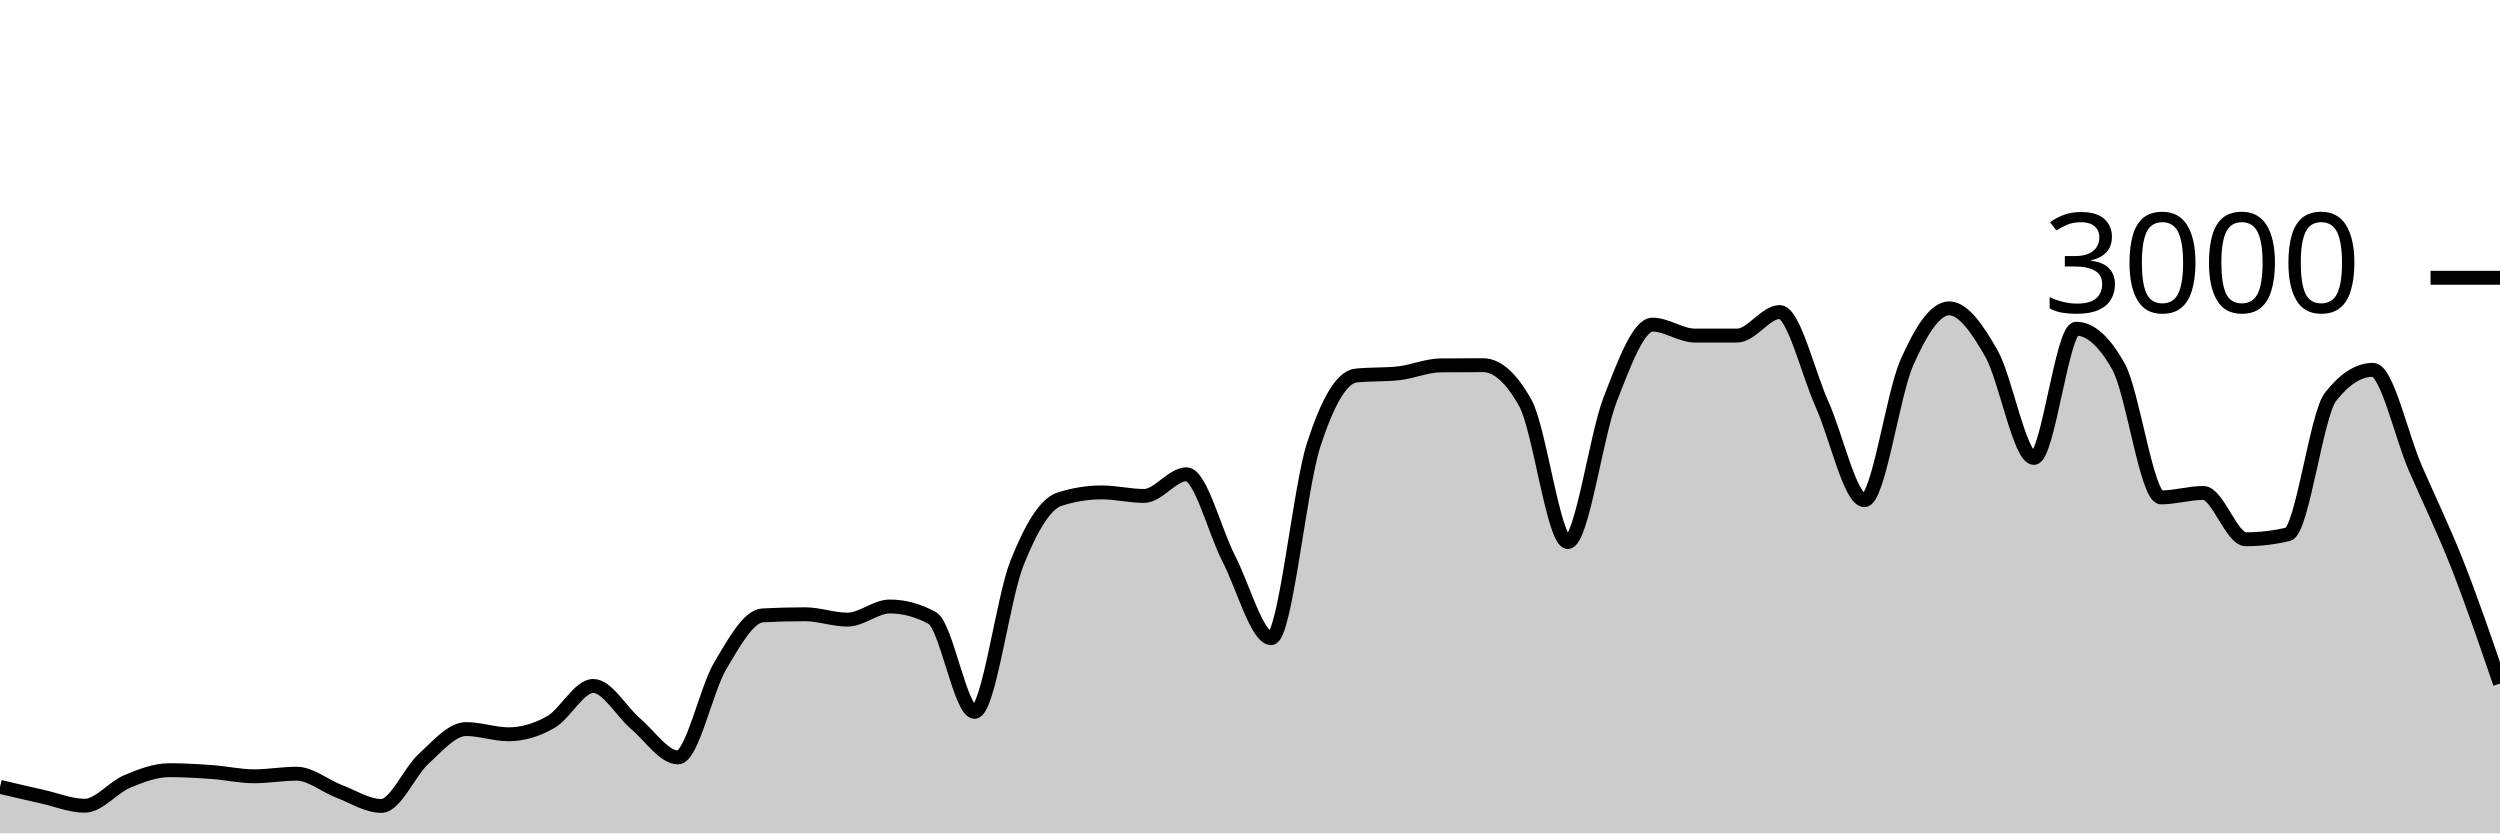
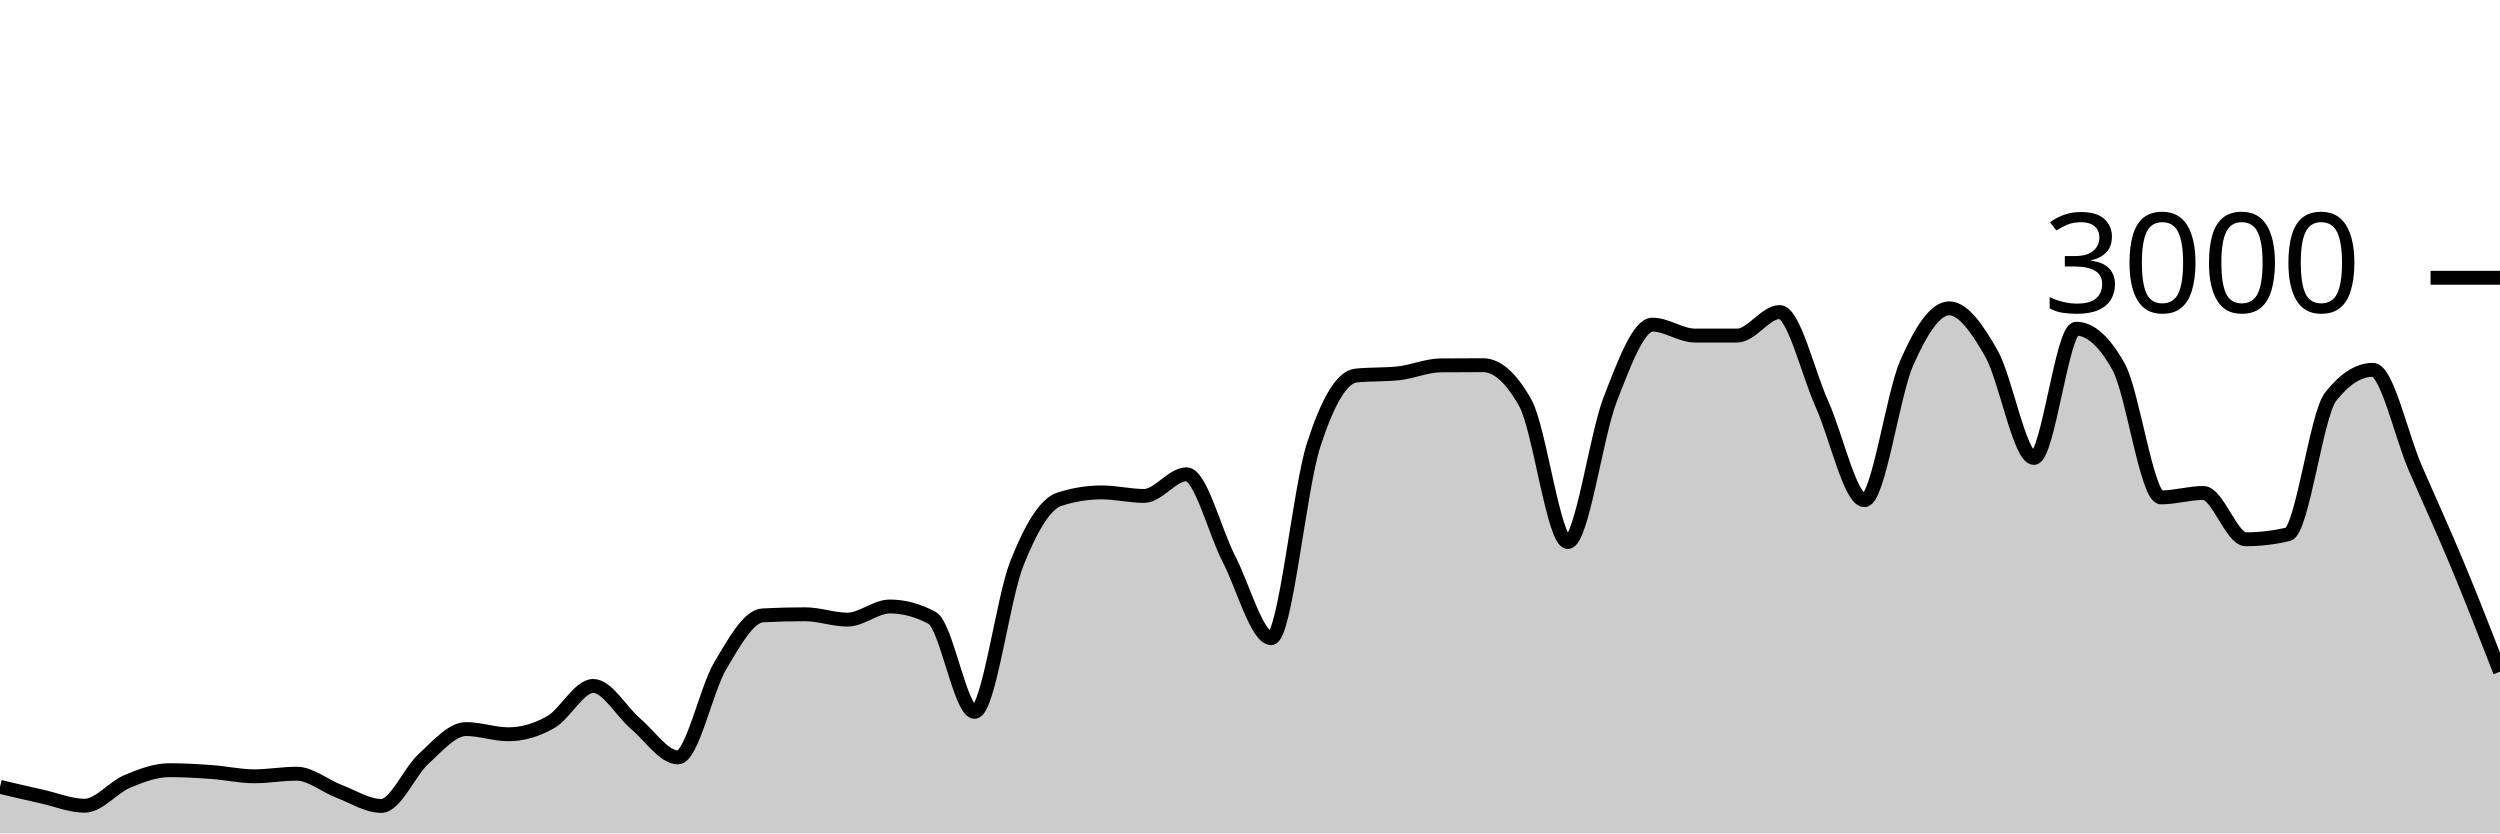
<svg xmlns="http://www.w3.org/2000/svg" viewBox="0 0 180 60">
  <g transform="translate(0,20)">
-     <path class="area" fill="rgba(0, 0, 0, 0.2)" d="M0,36.653C1.017,36.893,2.034,37.133,3.051,37.36C4.068,37.587,5.085,38.013,6.102,38.013C7.119,38.013,8.136,36.693,9.153,36.267C10.169,35.84,11.186,35.453,12.203,35.453C13.22,35.453,14.237,35.513,15.254,35.587C16.271,35.66,17.288,35.893,18.305,35.893C19.322,35.893,20.339,35.707,21.356,35.707C22.373,35.707,23.39,36.587,24.407,36.973C25.424,37.36,26.441,38.027,27.458,38.027C28.475,38.027,29.492,35.549,30.508,34.627C31.525,33.704,32.542,32.493,33.559,32.493C34.576,32.493,35.593,32.867,36.61,32.867C37.627,32.867,38.644,32.567,39.661,31.987C40.678,31.407,41.695,29.387,42.712,29.387C43.729,29.387,44.746,31.249,45.763,32.107C46.78,32.964,47.797,34.533,48.814,34.533C49.831,34.533,50.847,29.624,51.864,27.92C52.881,26.216,53.898,24.36,54.915,24.307C55.932,24.253,56.949,24.227,57.966,24.227C58.983,24.227,60,24.613,61.017,24.613C62.034,24.613,63.051,23.667,64.068,23.667C65.085,23.667,66.102,23.942,67.119,24.493C68.136,25.044,69.153,31.253,70.169,31.253C71.186,31.253,72.203,23.098,73.22,20.547C74.237,17.996,75.254,16.276,76.271,15.947C77.288,15.618,78.305,15.453,79.322,15.453C80.339,15.453,81.356,15.707,82.373,15.707C83.39,15.707,84.407,14.147,85.424,14.147C86.441,14.147,87.458,18.26,88.475,20.227C89.492,22.193,90.508,25.947,91.525,25.947C92.542,25.947,93.559,15.204,94.576,12.053C95.593,8.902,96.61,7.147,97.627,7.04C98.644,6.933,99.661,6.987,100.678,6.88C101.695,6.773,102.712,6.316,103.729,6.307C104.746,6.298,105.763,6.293,106.78,6.293C107.797,6.293,108.814,7.204,109.831,9.027C110.847,10.849,111.864,19.027,112.881,19.027C113.898,19.027,114.915,11.369,115.932,8.76C116.949,6.151,117.966,3.373,118.983,3.373C120,3.373,121.017,4.16,122.034,4.16C123.051,4.16,124.068,4.16,125.085,4.16C126.102,4.16,127.119,2.467,128.136,2.467C129.153,2.467,130.169,6.849,131.186,9.107C132.203,11.364,133.22,16.013,134.237,16.013C135.254,16.013,136.271,8.422,137.288,6.12C138.305,3.818,139.322,2.2,140.339,2.2C141.356,2.2,142.373,3.671,143.39,5.467C144.407,7.262,145.424,12.973,146.441,12.973C147.458,12.973,148.475,3.667,149.492,3.667C150.508,3.667,151.525,4.582,152.542,6.413C153.559,8.244,154.576,15.813,155.593,15.813C156.61,15.813,157.627,15.493,158.644,15.493C159.661,15.493,160.678,18.827,161.695,18.827C162.712,18.827,163.729,18.707,164.746,18.467C165.763,18.227,166.78,9.871,167.797,8.573C168.814,7.276,169.831,6.627,170.847,6.627C171.864,6.627,172.881,11.349,173.898,13.693C174.915,16.038,175.932,18.107,176.949,20.693C177.966,23.28,178.983,26.247,180,29.213L180,40C178.983,40,177.966,40,176.949,40C175.932,40,174.915,40,173.898,40C172.881,40,171.864,40,170.847,40C169.831,40,168.814,40,167.797,40C166.78,40,165.763,40,164.746,40C163.729,40,162.712,40,161.695,40C160.678,40,159.661,40,158.644,40C157.627,40,156.61,40,155.593,40C154.576,40,153.559,40,152.542,40C151.525,40,150.508,40,149.492,40C148.475,40,147.458,40,146.441,40C145.424,40,144.407,40,143.39,40C142.373,40,141.356,40,140.339,40C139.322,40,138.305,40,137.288,40C136.271,40,135.254,40,134.237,40C133.22,40,132.203,40,131.186,40C130.169,40,129.153,40,128.136,40C127.119,40,126.102,40,125.085,40C124.068,40,123.051,40,122.034,40C121.017,40,120,40,118.983,40C117.966,40,116.949,40,115.932,40C114.915,40,113.898,40,112.881,40C111.864,40,110.847,40,109.831,40C108.814,40,107.797,40,106.78,40C105.763,40,104.746,40,103.729,40C102.712,40,101.695,40,100.678,40C99.661,40,98.644,40,97.627,40C96.61,40,95.593,40,94.576,40C93.559,40,92.542,40,91.525,40C90.508,40,89.492,40,88.475,40C87.458,40,86.441,40,85.424,40C84.407,40,83.39,40,82.373,40C81.356,40,80.339,40,79.322,40C78.305,40,77.288,40,76.271,40C75.254,40,74.237,40,73.22,40C72.203,40,71.186,40,70.169,40C69.153,40,68.136,40,67.119,40C66.102,40,65.085,40,64.068,40C63.051,40,62.034,40,61.017,40C60,40,58.983,40,57.966,40C56.949,40,55.932,40,54.915,40C53.898,40,52.881,40,51.864,40C50.847,40,49.831,40,48.814,40C47.797,40,46.78,40,45.763,40C44.746,40,43.729,40,42.712,40C41.695,40,40.678,40,39.661,40C38.644,40,37.627,40,36.61,40C35.593,40,34.576,40,33.559,40C32.542,40,31.525,40,30.508,40C29.492,40,28.475,40,27.458,40C26.441,40,25.424,40,24.407,40C23.39,40,22.373,40,21.356,40C20.339,40,19.322,40,18.305,40C17.288,40,16.271,40,15.254,40C14.237,40,13.22,40,12.203,40C11.186,40,10.169,40,9.153,40C8.136,40,7.119,40,6.102,40C5.085,40,4.068,40,3.051,40C2.034,40,1.017,40,0,40Z" />
-     <path class="line" stroke="black" fill="none" d="M0,36.653C1.017,36.893,2.034,37.133,3.051,37.36C4.068,37.587,5.085,38.013,6.102,38.013C7.119,38.013,8.136,36.693,9.153,36.267C10.169,35.84,11.186,35.453,12.203,35.453C13.22,35.453,14.237,35.513,15.254,35.587C16.271,35.66,17.288,35.893,18.305,35.893C19.322,35.893,20.339,35.707,21.356,35.707C22.373,35.707,23.39,36.587,24.407,36.973C25.424,37.36,26.441,38.027,27.458,38.027C28.475,38.027,29.492,35.549,30.508,34.627C31.525,33.704,32.542,32.493,33.559,32.493C34.576,32.493,35.593,32.867,36.61,32.867C37.627,32.867,38.644,32.567,39.661,31.987C40.678,31.407,41.695,29.387,42.712,29.387C43.729,29.387,44.746,31.249,45.763,32.107C46.78,32.964,47.797,34.533,48.814,34.533C49.831,34.533,50.847,29.624,51.864,27.92C52.881,26.216,53.898,24.36,54.915,24.307C55.932,24.253,56.949,24.227,57.966,24.227C58.983,24.227,60,24.613,61.017,24.613C62.034,24.613,63.051,23.667,64.068,23.667C65.085,23.667,66.102,23.942,67.119,24.493C68.136,25.044,69.153,31.253,70.169,31.253C71.186,31.253,72.203,23.098,73.22,20.547C74.237,17.996,75.254,16.276,76.271,15.947C77.288,15.618,78.305,15.453,79.322,15.453C80.339,15.453,81.356,15.707,82.373,15.707C83.39,15.707,84.407,14.147,85.424,14.147C86.441,14.147,87.458,18.26,88.475,20.227C89.492,22.193,90.508,25.947,91.525,25.947C92.542,25.947,93.559,15.204,94.576,12.053C95.593,8.902,96.61,7.147,97.627,7.04C98.644,6.933,99.661,6.987,100.678,6.88C101.695,6.773,102.712,6.316,103.729,6.307C104.746,6.298,105.763,6.293,106.78,6.293C107.797,6.293,108.814,7.204,109.831,9.027C110.847,10.849,111.864,19.027,112.881,19.027C113.898,19.027,114.915,11.369,115.932,8.76C116.949,6.151,117.966,3.373,118.983,3.373C120,3.373,121.017,4.16,122.034,4.16C123.051,4.16,124.068,4.16,125.085,4.16C126.102,4.16,127.119,2.467,128.136,2.467C129.153,2.467,130.169,6.849,131.186,9.107C132.203,11.364,133.22,16.013,134.237,16.013C135.254,16.013,136.271,8.422,137.288,6.12C138.305,3.818,139.322,2.2,140.339,2.2C141.356,2.2,142.373,3.671,143.39,5.467C144.407,7.262,145.424,12.973,146.441,12.973C147.458,12.973,148.475,3.667,149.492,3.667C150.508,3.667,151.525,4.582,152.542,6.413C153.559,8.244,154.576,15.813,155.593,15.813C156.61,15.813,157.627,15.493,158.644,15.493C159.661,15.493,160.678,18.827,161.695,18.827C162.712,18.827,163.729,18.707,164.746,18.467C165.763,18.227,166.78,9.871,167.797,8.573C168.814,7.276,169.831,6.627,170.847,6.627C171.864,6.627,172.881,11.349,173.898,13.693C174.915,16.038,175.932,18.107,176.949,20.693C177.966,23.28,178.983,26.247,180,29.213" />
+     <path class="area" fill="rgba(0, 0, 0, 0.2)" d="M0,36.653C1.017,36.893,2.034,37.133,3.051,37.36C4.068,37.587,5.085,38.013,6.102,38.013C7.119,38.013,8.136,36.693,9.153,36.267C10.169,35.84,11.186,35.453,12.203,35.453C13.22,35.453,14.237,35.513,15.254,35.587C16.271,35.66,17.288,35.893,18.305,35.893C19.322,35.893,20.339,35.707,21.356,35.707C22.373,35.707,23.39,36.587,24.407,36.973C25.424,37.36,26.441,38.027,27.458,38.027C28.475,38.027,29.492,35.549,30.508,34.627C31.525,33.704,32.542,32.493,33.559,32.493C34.576,32.493,35.593,32.867,36.61,32.867C37.627,32.867,38.644,32.567,39.661,31.987C40.678,31.407,41.695,29.387,42.712,29.387C43.729,29.387,44.746,31.249,45.763,32.107C46.78,32.964,47.797,34.533,48.814,34.533C49.831,34.533,50.847,29.624,51.864,27.92C52.881,26.216,53.898,24.36,54.915,24.307C55.932,24.253,56.949,24.227,57.966,24.227C58.983,24.227,60,24.613,61.017,24.613C62.034,24.613,63.051,23.667,64.068,23.667C65.085,23.667,66.102,23.942,67.119,24.493C68.136,25.044,69.153,31.253,70.169,31.253C71.186,31.253,72.203,23.098,73.22,20.547C74.237,17.996,75.254,16.276,76.271,15.947C77.288,15.618,78.305,15.453,79.322,15.453C80.339,15.453,81.356,15.707,82.373,15.707C83.39,15.707,84.407,14.147,85.424,14.147C86.441,14.147,87.458,18.26,88.475,20.227C89.492,22.193,90.508,25.947,91.525,25.947C92.542,25.947,93.559,15.204,94.576,12.053C95.593,8.902,96.61,7.147,97.627,7.04C98.644,6.933,99.661,6.987,100.678,6.88C101.695,6.773,102.712,6.316,103.729,6.307C104.746,6.298,105.763,6.293,106.78,6.293C107.797,6.293,108.814,7.204,109.831,9.027C110.847,10.849,111.864,19.027,112.881,19.027C113.898,19.027,114.915,11.369,115.932,8.76C116.949,6.151,117.966,3.373,118.983,3.373C120,3.373,121.017,4.16,122.034,4.16C123.051,4.16,124.068,4.16,125.085,4.16C126.102,4.16,127.119,2.467,128.136,2.467C129.153,2.467,130.169,6.849,131.186,9.107C132.203,11.364,133.22,16.013,134.237,16.013C135.254,16.013,136.271,8.422,137.288,6.12C138.305,3.818,139.322,2.2,140.339,2.2C141.356,2.2,142.373,3.671,143.39,5.467C144.407,7.262,145.424,12.973,146.441,12.973C147.458,12.973,148.475,3.667,149.492,3.667C150.508,3.667,151.525,4.582,152.542,6.413C153.559,8.244,154.576,15.813,155.593,15.813C156.61,15.813,157.627,15.493,158.644,15.493C159.661,15.493,160.678,18.827,161.695,18.827C162.712,18.827,163.729,18.707,164.746,18.467C165.763,18.227,166.78,9.871,167.797,8.573C168.814,7.276,169.831,6.627,170.847,6.627C171.864,6.627,172.881,11.349,173.898,13.693C174.915,16.038,175.932,18.249,176.949,20.693C177.966,23.138,178.983,25.749,180,28.36L180,40C178.983,40,177.966,40,176.949,40C175.932,40,174.915,40,173.898,40C172.881,40,171.864,40,170.847,40C169.831,40,168.814,40,167.797,40C166.78,40,165.763,40,164.746,40C163.729,40,162.712,40,161.695,40C160.678,40,159.661,40,158.644,40C157.627,40,156.61,40,155.593,40C154.576,40,153.559,40,152.542,40C151.525,40,150.508,40,149.492,40C148.475,40,147.458,40,146.441,40C145.424,40,144.407,40,143.39,40C142.373,40,141.356,40,140.339,40C139.322,40,138.305,40,137.288,40C136.271,40,135.254,40,134.237,40C133.22,40,132.203,40,131.186,40C130.169,40,129.153,40,128.136,40C127.119,40,126.102,40,125.085,40C124.068,40,123.051,40,122.034,40C121.017,40,120,40,118.983,40C117.966,40,116.949,40,115.932,40C114.915,40,113.898,40,112.881,40C111.864,40,110.847,40,109.831,40C108.814,40,107.797,40,106.78,40C105.763,40,104.746,40,103.729,40C102.712,40,101.695,40,100.678,40C99.661,40,98.644,40,97.627,40C96.61,40,95.593,40,94.576,40C93.559,40,92.542,40,91.525,40C90.508,40,89.492,40,88.475,40C87.458,40,86.441,40,85.424,40C84.407,40,83.39,40,82.373,40C81.356,40,80.339,40,79.322,40C78.305,40,77.288,40,76.271,40C75.254,40,74.237,40,73.22,40C72.203,40,71.186,40,70.169,40C69.153,40,68.136,40,67.119,40C66.102,40,65.085,40,64.068,40C63.051,40,62.034,40,61.017,40C60,40,58.983,40,57.966,40C56.949,40,55.932,40,54.915,40C53.898,40,52.881,40,51.864,40C50.847,40,49.831,40,48.814,40C47.797,40,46.78,40,45.763,40C44.746,40,43.729,40,42.712,40C41.695,40,40.678,40,39.661,40C38.644,40,37.627,40,36.61,40C35.593,40,34.576,40,33.559,40C32.542,40,31.525,40,30.508,40C29.492,40,28.475,40,27.458,40C26.441,40,25.424,40,24.407,40C23.39,40,22.373,40,21.356,40C20.339,40,19.322,40,18.305,40C17.288,40,16.271,40,15.254,40C14.237,40,13.22,40,12.203,40C11.186,40,10.169,40,9.153,40C8.136,40,7.119,40,6.102,40C5.085,40,4.068,40,3.051,40C2.034,40,1.017,40,0,40Z" />
+     <path class="line" stroke="black" fill="none" d="M0,36.653C1.017,36.893,2.034,37.133,3.051,37.36C4.068,37.587,5.085,38.013,6.102,38.013C7.119,38.013,8.136,36.693,9.153,36.267C10.169,35.84,11.186,35.453,12.203,35.453C13.22,35.453,14.237,35.513,15.254,35.587C16.271,35.66,17.288,35.893,18.305,35.893C19.322,35.893,20.339,35.707,21.356,35.707C22.373,35.707,23.39,36.587,24.407,36.973C25.424,37.36,26.441,38.027,27.458,38.027C28.475,38.027,29.492,35.549,30.508,34.627C31.525,33.704,32.542,32.493,33.559,32.493C34.576,32.493,35.593,32.867,36.61,32.867C37.627,32.867,38.644,32.567,39.661,31.987C40.678,31.407,41.695,29.387,42.712,29.387C43.729,29.387,44.746,31.249,45.763,32.107C46.78,32.964,47.797,34.533,48.814,34.533C49.831,34.533,50.847,29.624,51.864,27.92C52.881,26.216,53.898,24.36,54.915,24.307C55.932,24.253,56.949,24.227,57.966,24.227C58.983,24.227,60,24.613,61.017,24.613C62.034,24.613,63.051,23.667,64.068,23.667C65.085,23.667,66.102,23.942,67.119,24.493C68.136,25.044,69.153,31.253,70.169,31.253C71.186,31.253,72.203,23.098,73.22,20.547C74.237,17.996,75.254,16.276,76.271,15.947C77.288,15.618,78.305,15.453,79.322,15.453C80.339,15.453,81.356,15.707,82.373,15.707C83.39,15.707,84.407,14.147,85.424,14.147C86.441,14.147,87.458,18.26,88.475,20.227C89.492,22.193,90.508,25.947,91.525,25.947C92.542,25.947,93.559,15.204,94.576,12.053C95.593,8.902,96.61,7.147,97.627,7.04C98.644,6.933,99.661,6.987,100.678,6.88C101.695,6.773,102.712,6.316,103.729,6.307C104.746,6.298,105.763,6.293,106.78,6.293C107.797,6.293,108.814,7.204,109.831,9.027C110.847,10.849,111.864,19.027,112.881,19.027C113.898,19.027,114.915,11.369,115.932,8.76C116.949,6.151,117.966,3.373,118.983,3.373C120,3.373,121.017,4.16,122.034,4.16C123.051,4.16,124.068,4.16,125.085,4.16C126.102,4.16,127.119,2.467,128.136,2.467C129.153,2.467,130.169,6.849,131.186,9.107C132.203,11.364,133.22,16.013,134.237,16.013C135.254,16.013,136.271,8.422,137.288,6.12C138.305,3.818,139.322,2.2,140.339,2.2C141.356,2.2,142.373,3.671,143.39,5.467C144.407,7.262,145.424,12.973,146.441,12.973C147.458,12.973,148.475,3.667,149.492,3.667C150.508,3.667,151.525,4.582,152.542,6.413C153.559,8.244,154.576,15.813,155.593,15.813C156.61,15.813,157.627,15.493,158.644,15.493C159.661,15.493,160.678,18.827,161.695,18.827C162.712,18.827,163.729,18.707,164.746,18.467C165.763,18.227,166.78,9.871,167.797,8.573C168.814,7.276,169.831,6.627,170.847,6.627C171.864,6.627,172.881,11.349,173.898,13.693C174.915,16.038,175.932,18.249,176.949,20.693C177.966,23.138,178.983,25.749,180,28.36" />
    <path class="axis-ceiling" stroke-width="1" stroke="black" fill="none" d="M175,0L180,0" />
    <text class="axis-ceiling-label" font-family="sans-serif" text-anchor="end" font-size="10px" x="170" y="2.5">3000</text>
  </g>
</svg>
